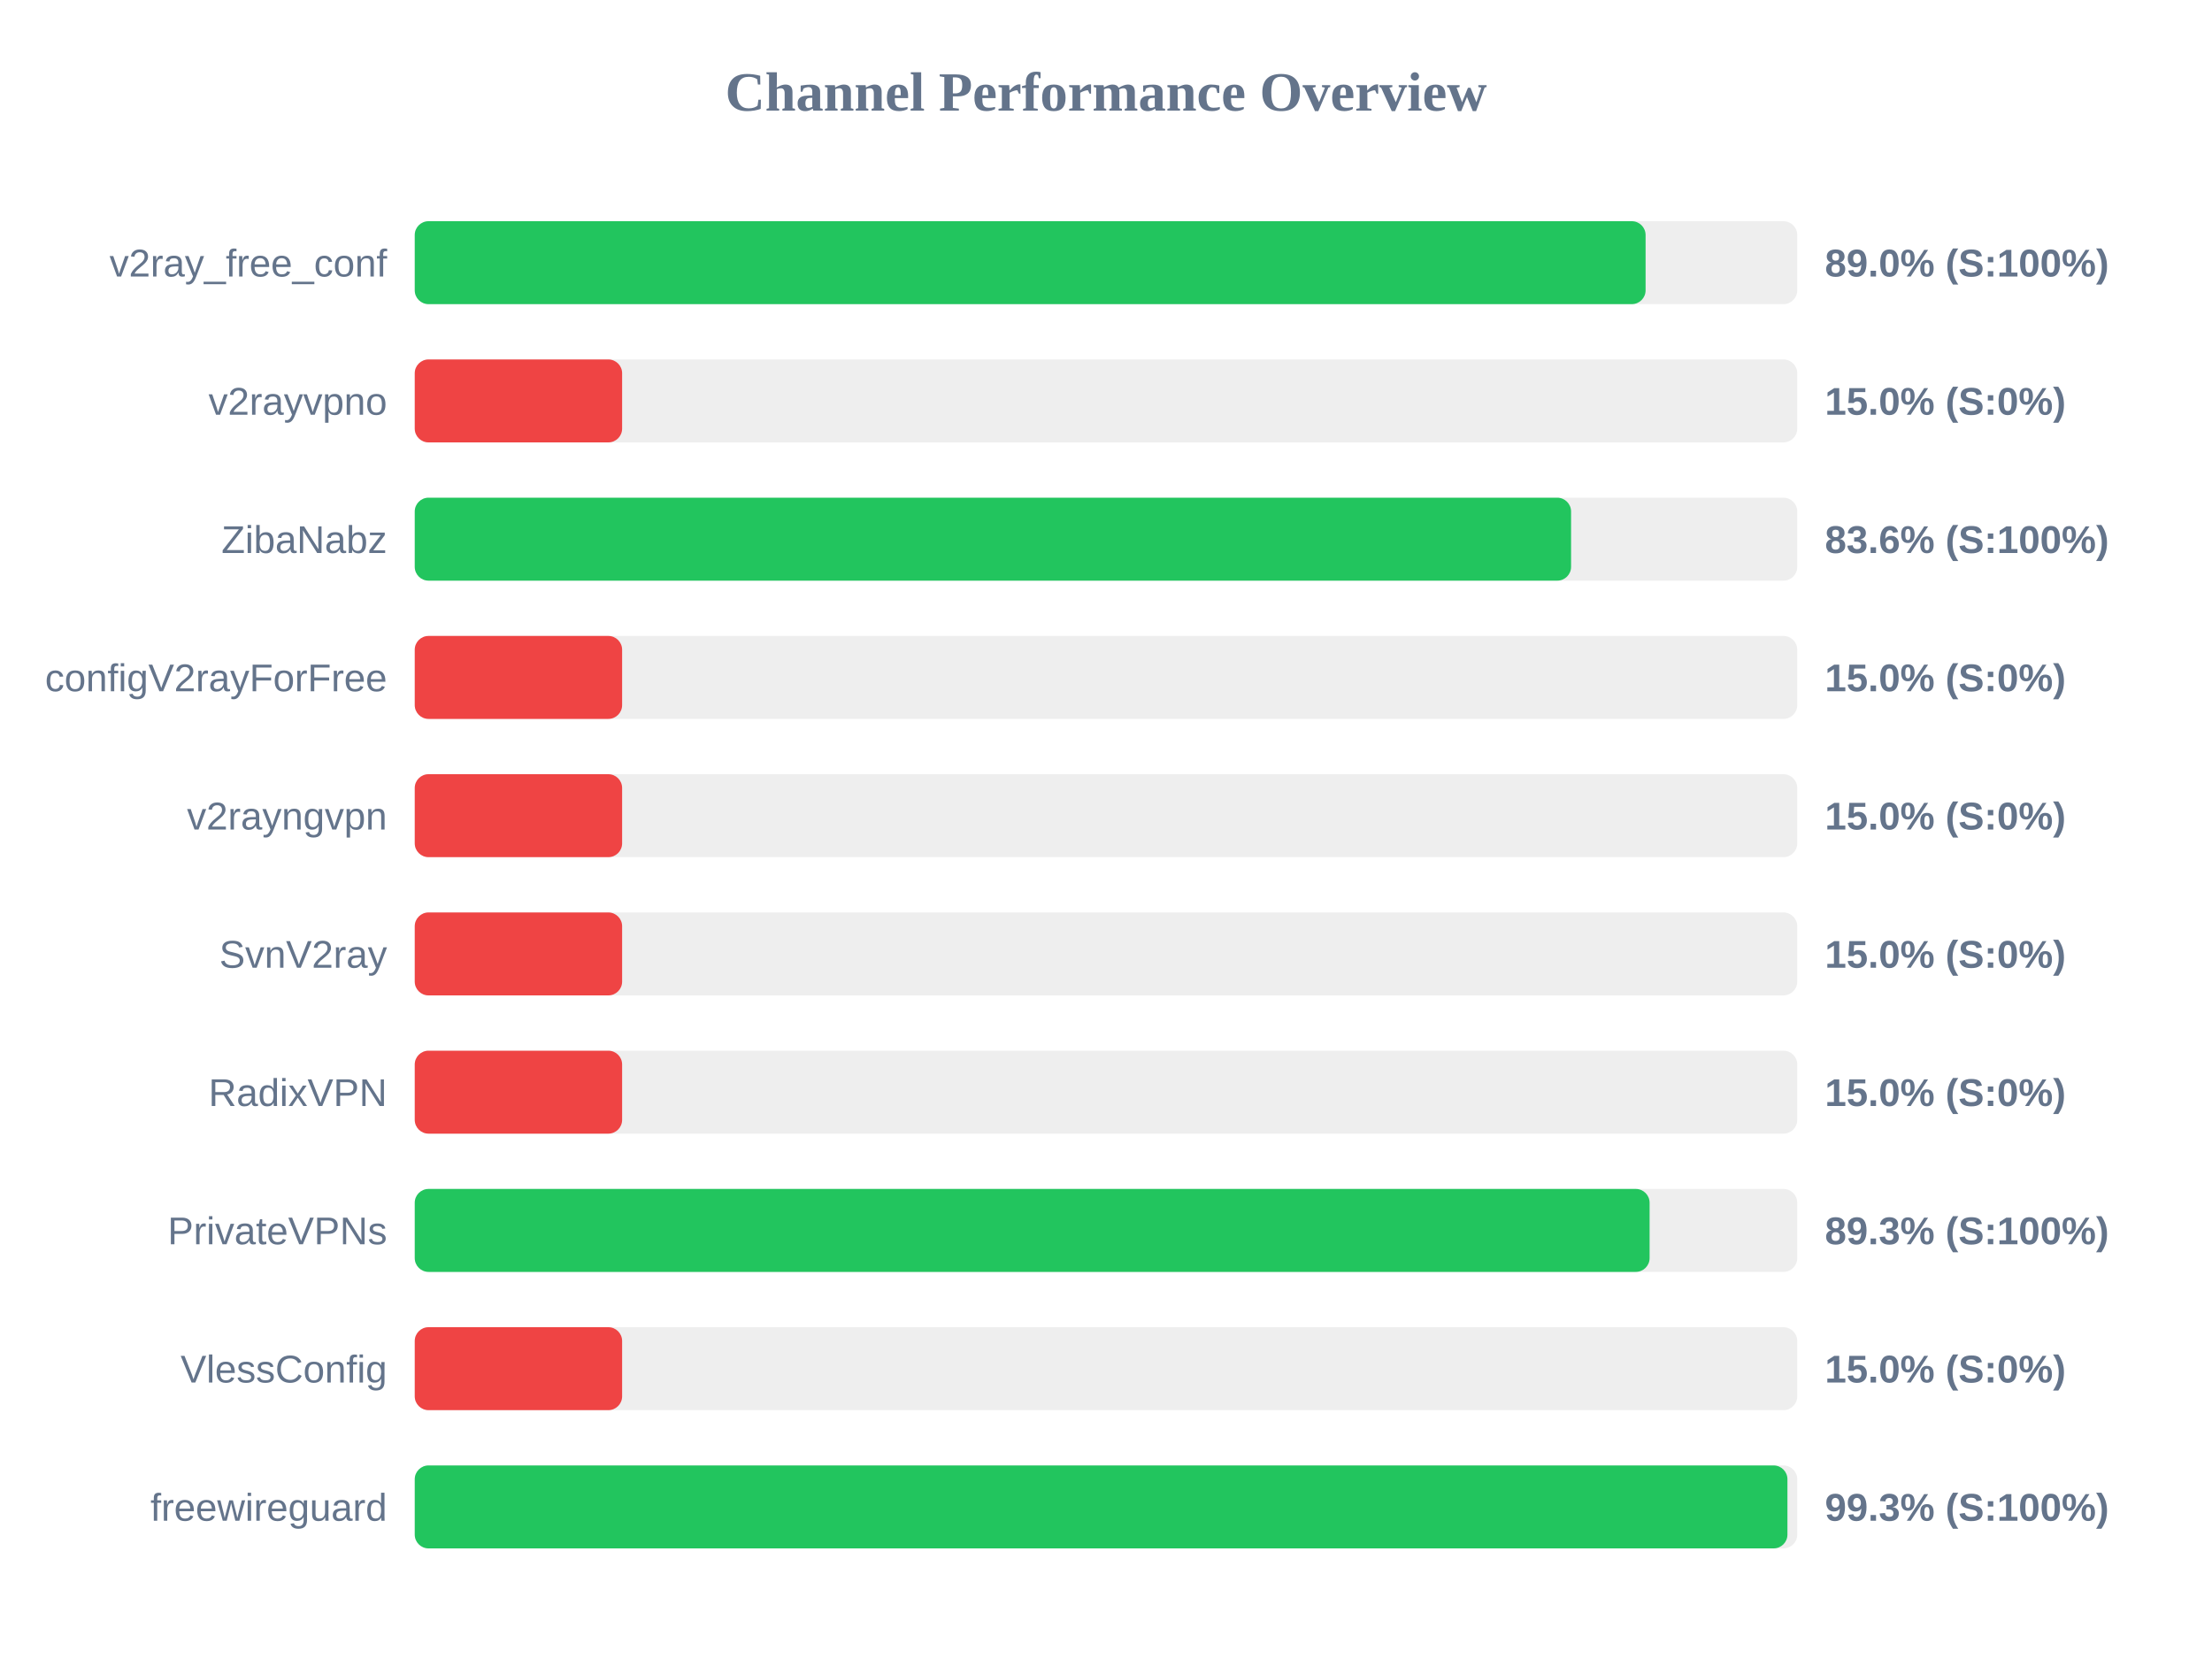
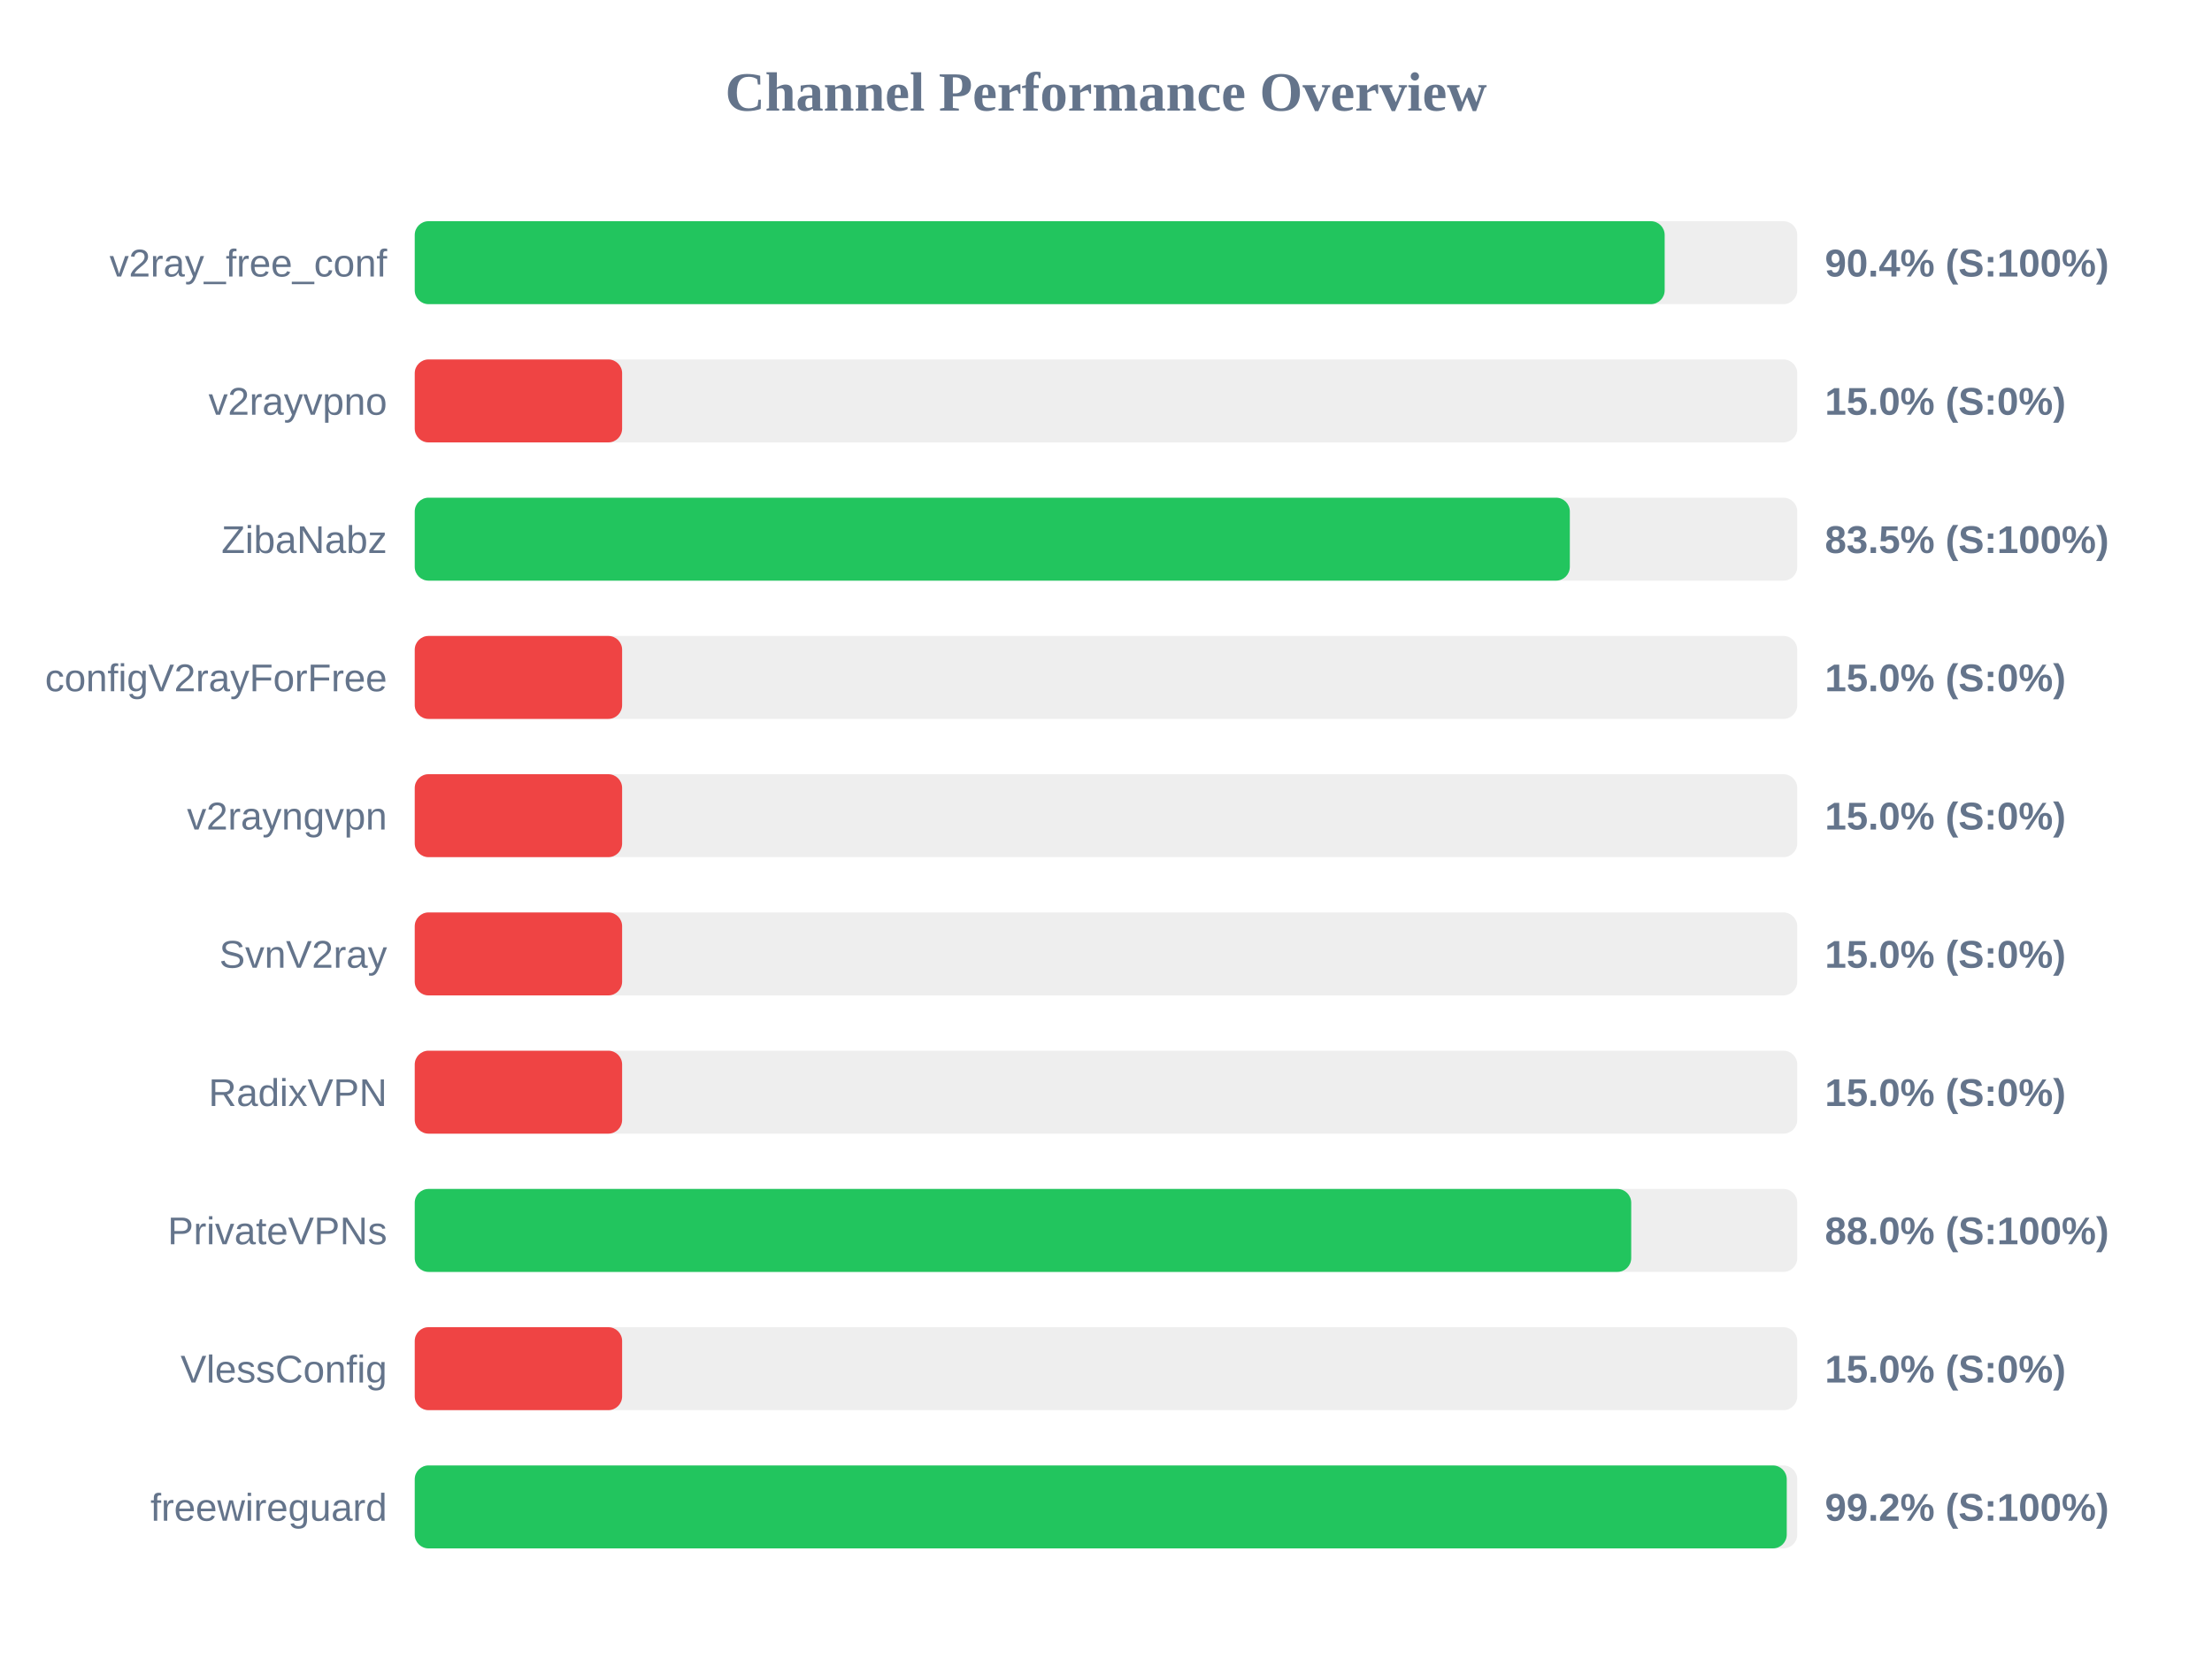
<svg xmlns="http://www.w3.org/2000/svg" width="800" height="600" version="1.1">
  <style>
        .row { font: 14px Arial; fill: #64748b; }
        .score { font: bold 14px Arial; fill: #64748b; }
    </style>
  <text x="400" y="40" text-anchor="middle" font-size="20px" font-weight="bold" fill="#64748b">Channel Performance Overview</text>
  <rect x="150" y="80" width="500" height="30" fill="#eee" rx="5" />
-   <rect x="150" y="80" width="445.15" height="30" fill="#22c55e" rx="5" />
+   <rect x="150" y="80" width="452.05" height="30" fill="#22c55e" rx="5" />
  <text x="140" y="100" text-anchor="end" class="row">v2ray_free_conf</text>
-   <text x="660" y="100" text-anchor="start" class="score">89.0% (S:100%)</text>
+   <text x="660" y="100" text-anchor="start" class="score">90.4% (S:100%)</text>
  <rect x="150" y="130" width="500" height="30" fill="#eee" rx="5" />
  <rect x="150" y="130" width="75.0" height="30" fill="#ef4444" rx="5" />
  <text x="140" y="150" text-anchor="end" class="row">v2rayvpno</text>
  <text x="660" y="150" text-anchor="start" class="score">15.0% (S:0%)</text>
  <rect x="150" y="180" width="500" height="30" fill="#eee" rx="5" />
-   <rect x="150" y="180" width="418.2" height="30" fill="#22c55e" rx="5" />
+   <rect x="150" y="180" width="417.75" height="30" fill="#22c55e" rx="5" />
  <text x="140" y="200" text-anchor="end" class="row">ZibaNabz</text>
-   <text x="660" y="200" text-anchor="start" class="score">83.6% (S:100%)</text>
+   <text x="660" y="200" text-anchor="start" class="score">83.5% (S:100%)</text>
  <rect x="150" y="230" width="500" height="30" fill="#eee" rx="5" />
  <rect x="150" y="230" width="75.0" height="30" fill="#ef4444" rx="5" />
  <text x="140" y="250" text-anchor="end" class="row">configV2rayForFree</text>
  <text x="660" y="250" text-anchor="start" class="score">15.0% (S:0%)</text>
  <rect x="150" y="280" width="500" height="30" fill="#eee" rx="5" />
  <rect x="150" y="280" width="75.0" height="30" fill="#ef4444" rx="5" />
  <text x="140" y="300" text-anchor="end" class="row">v2rayngvpn</text>
  <text x="660" y="300" text-anchor="start" class="score">15.0% (S:0%)</text>
  <rect x="150" y="330" width="500" height="30" fill="#eee" rx="5" />
  <rect x="150" y="330" width="75.0" height="30" fill="#ef4444" rx="5" />
  <text x="140" y="350" text-anchor="end" class="row">SvnV2ray</text>
  <text x="660" y="350" text-anchor="start" class="score">15.0% (S:0%)</text>
  <rect x="150" y="380" width="500" height="30" fill="#eee" rx="5" />
  <rect x="150" y="380" width="75.0" height="30" fill="#ef4444" rx="5" />
  <text x="140" y="400" text-anchor="end" class="row">RadixVPN</text>
  <text x="660" y="400" text-anchor="start" class="score">15.0% (S:0%)</text>
  <rect x="150" y="430" width="500" height="30" fill="#eee" rx="5" />
-   <rect x="150" y="430" width="446.6" height="30" fill="#22c55e" rx="5" />
+   <rect x="150" y="430" width="439.95" height="30" fill="#22c55e" rx="5" />
  <text x="140" y="450" text-anchor="end" class="row">PrivateVPNs</text>
-   <text x="660" y="450" text-anchor="start" class="score">89.3% (S:100%)</text>
+   <text x="660" y="450" text-anchor="start" class="score">88.0% (S:100%)</text>
  <rect x="150" y="480" width="500" height="30" fill="#eee" rx="5" />
  <rect x="150" y="480" width="75.0" height="30" fill="#ef4444" rx="5" />
  <text x="140" y="500" text-anchor="end" class="row">VlessConfig</text>
  <text x="660" y="500" text-anchor="start" class="score">15.0% (S:0%)</text>
  <rect x="150" y="530" width="500" height="30" fill="#eee" rx="5" />
-   <rect x="150" y="530" width="496.45" height="30" fill="#22c55e" rx="5" />
+   <rect x="150" y="530" width="496.2" height="30" fill="#22c55e" rx="5" />
  <text x="140" y="550" text-anchor="end" class="row">freewireguard</text>
-   <text x="660" y="550" text-anchor="start" class="score">99.3% (S:100%)</text>
+   <text x="660" y="550" text-anchor="start" class="score">99.2% (S:100%)</text>
</svg>
